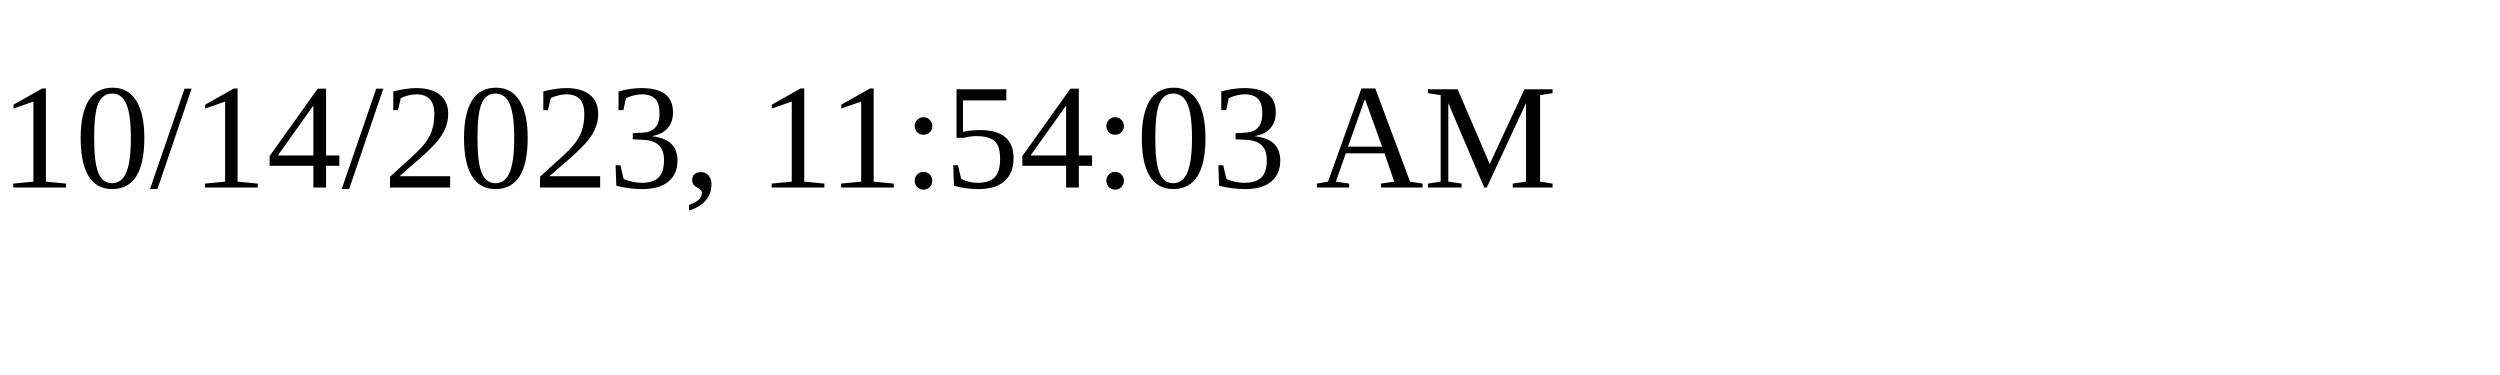
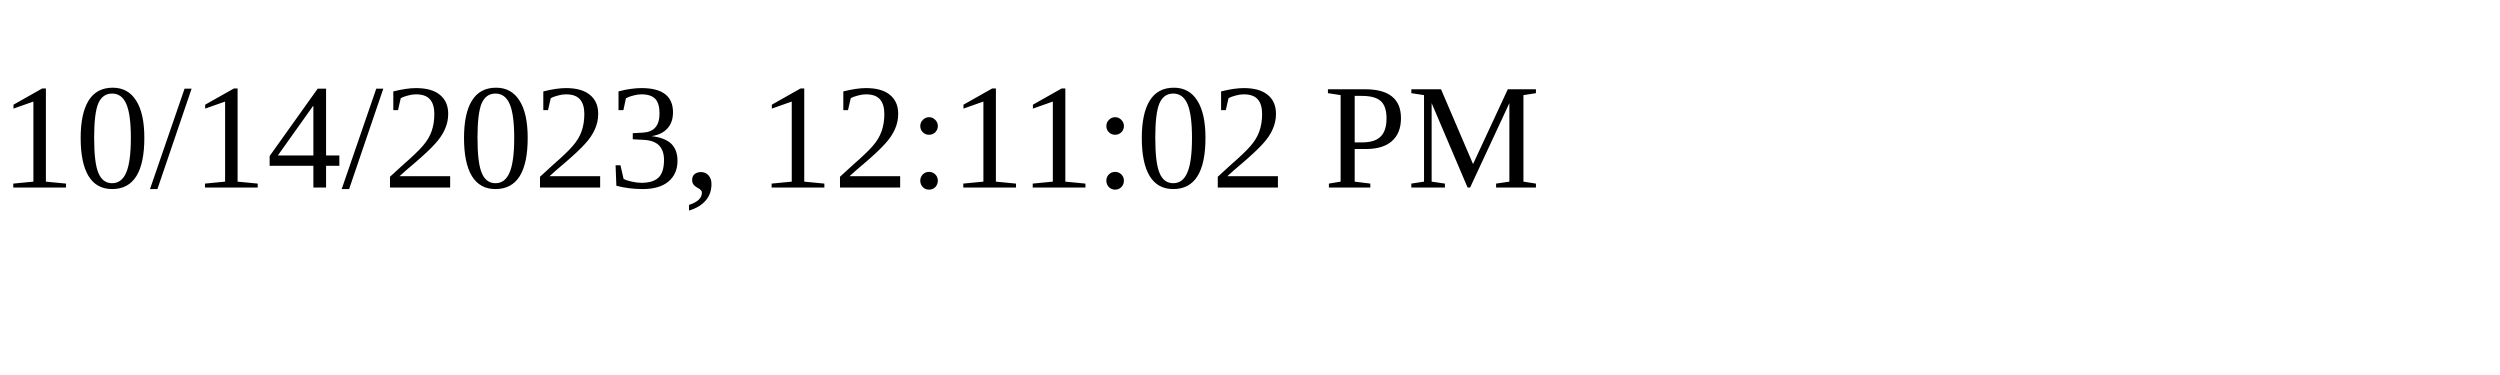
<svg xmlns="http://www.w3.org/2000/svg" height="30" width="200">
-   <text x="0" y="15">10/14/2023, 11:54:03 AM</text>
+   <text x="0" y="15">10/14/2023, 12:11:02 PM</text>
</svg>
